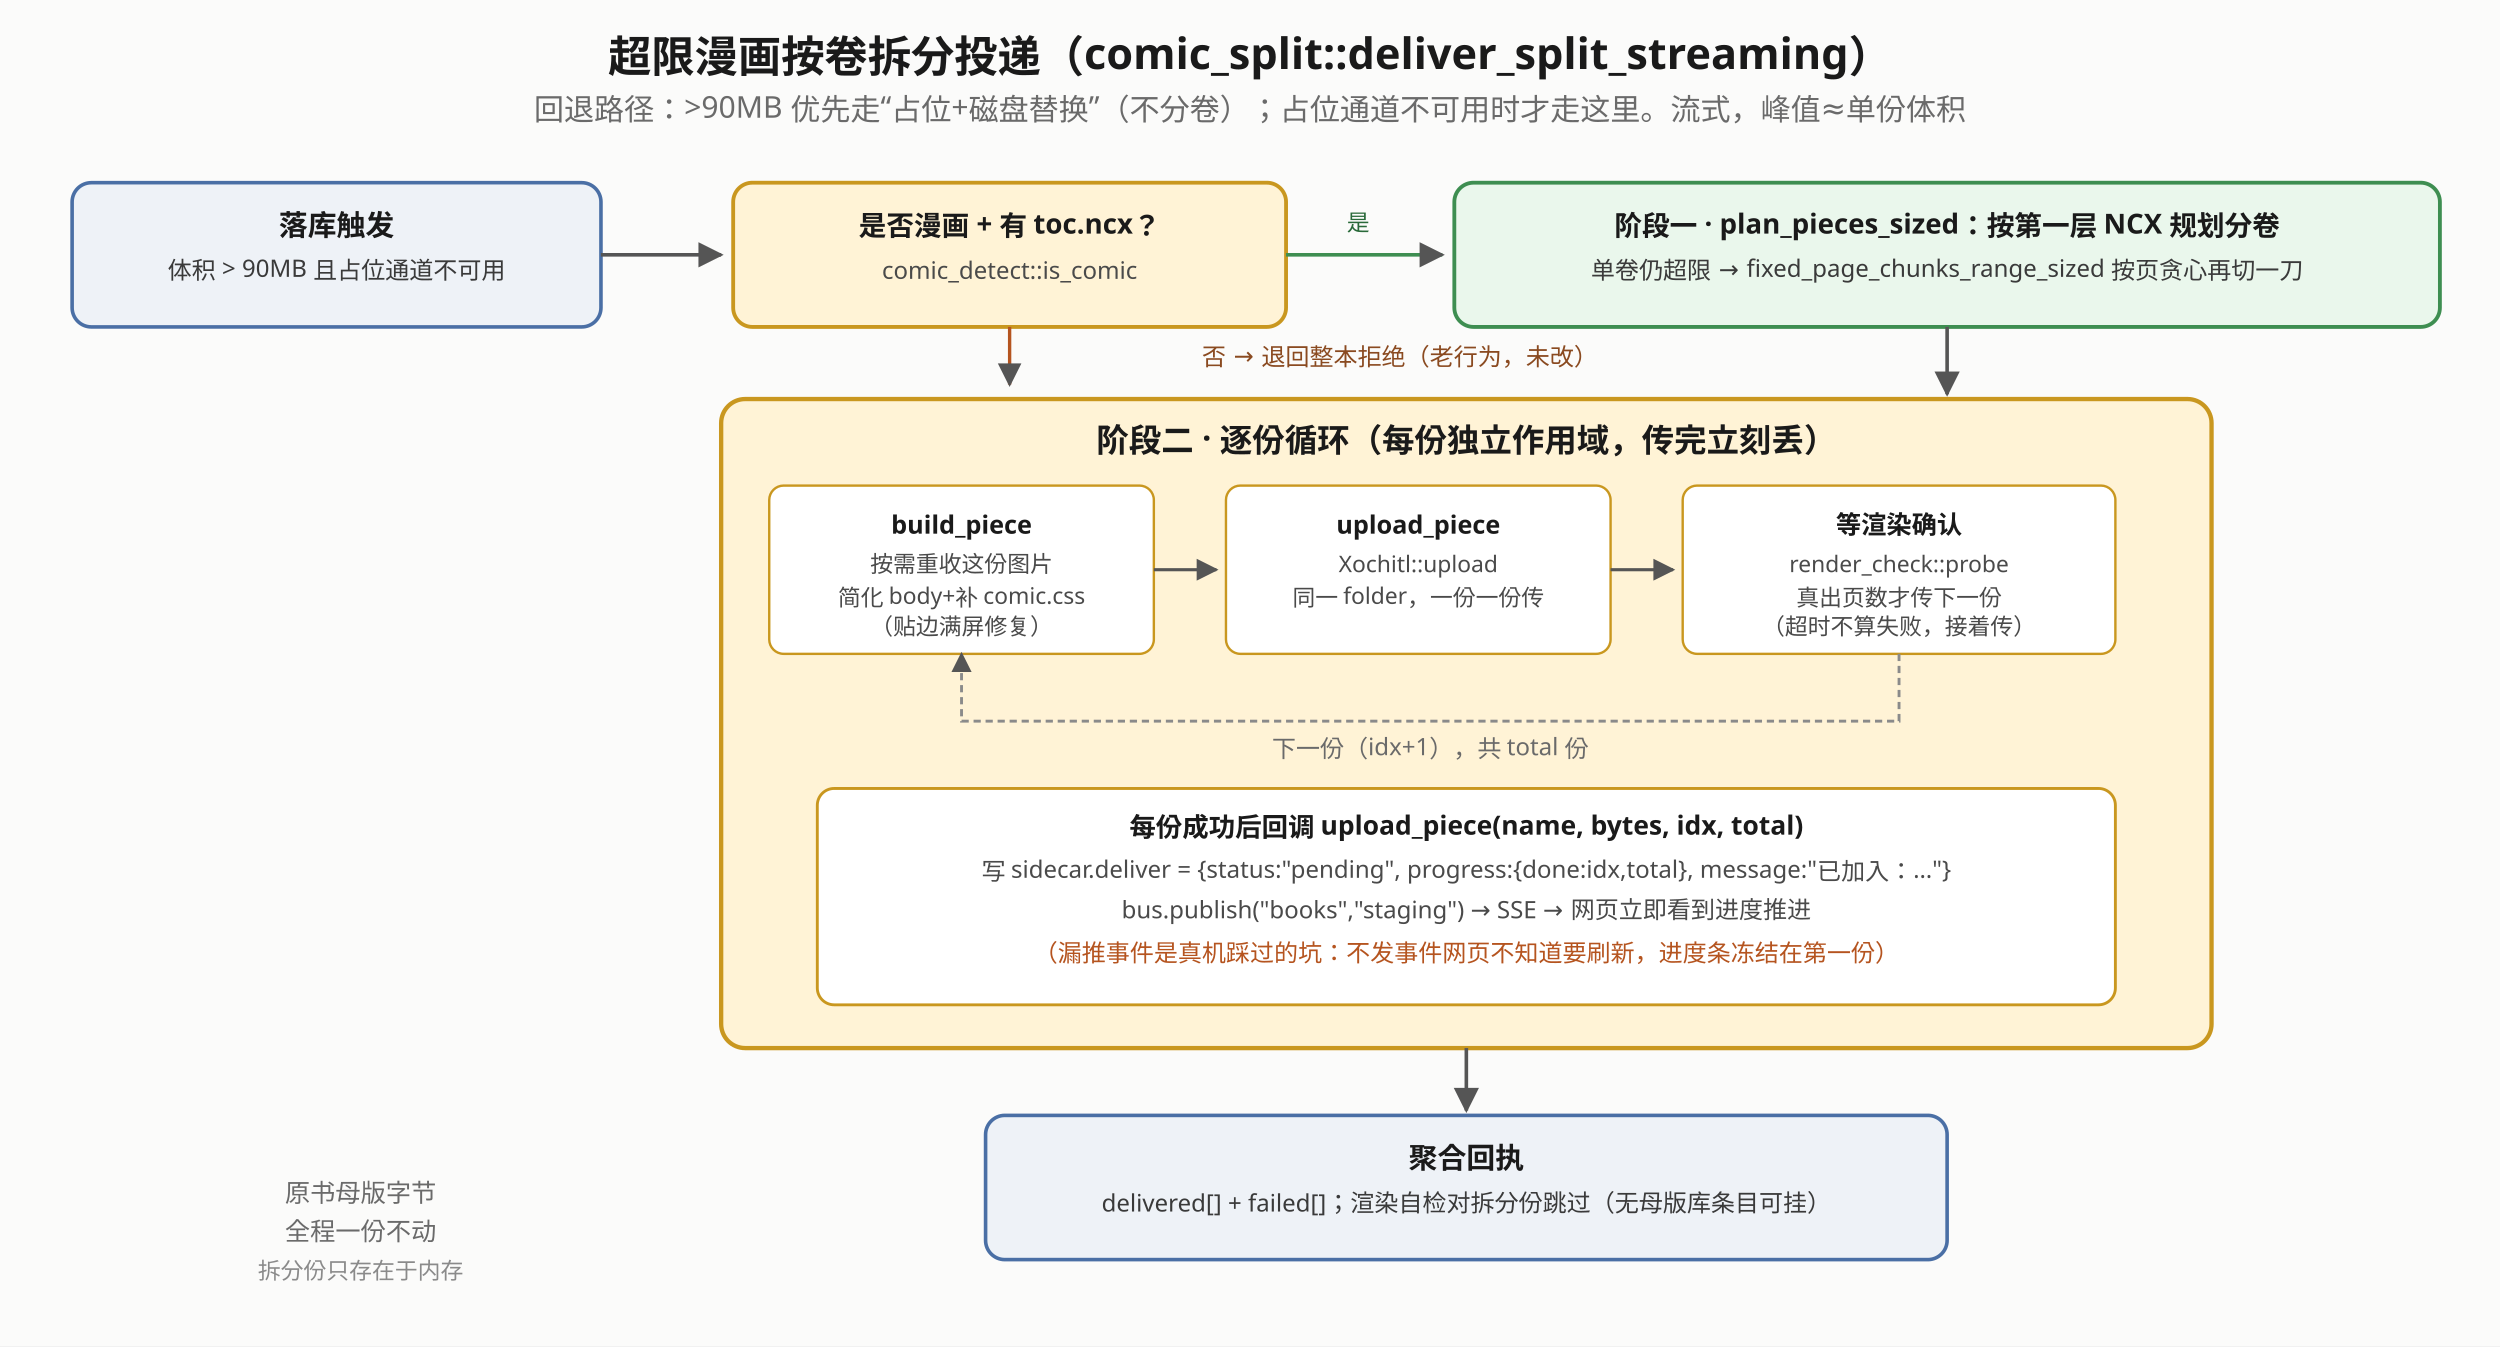
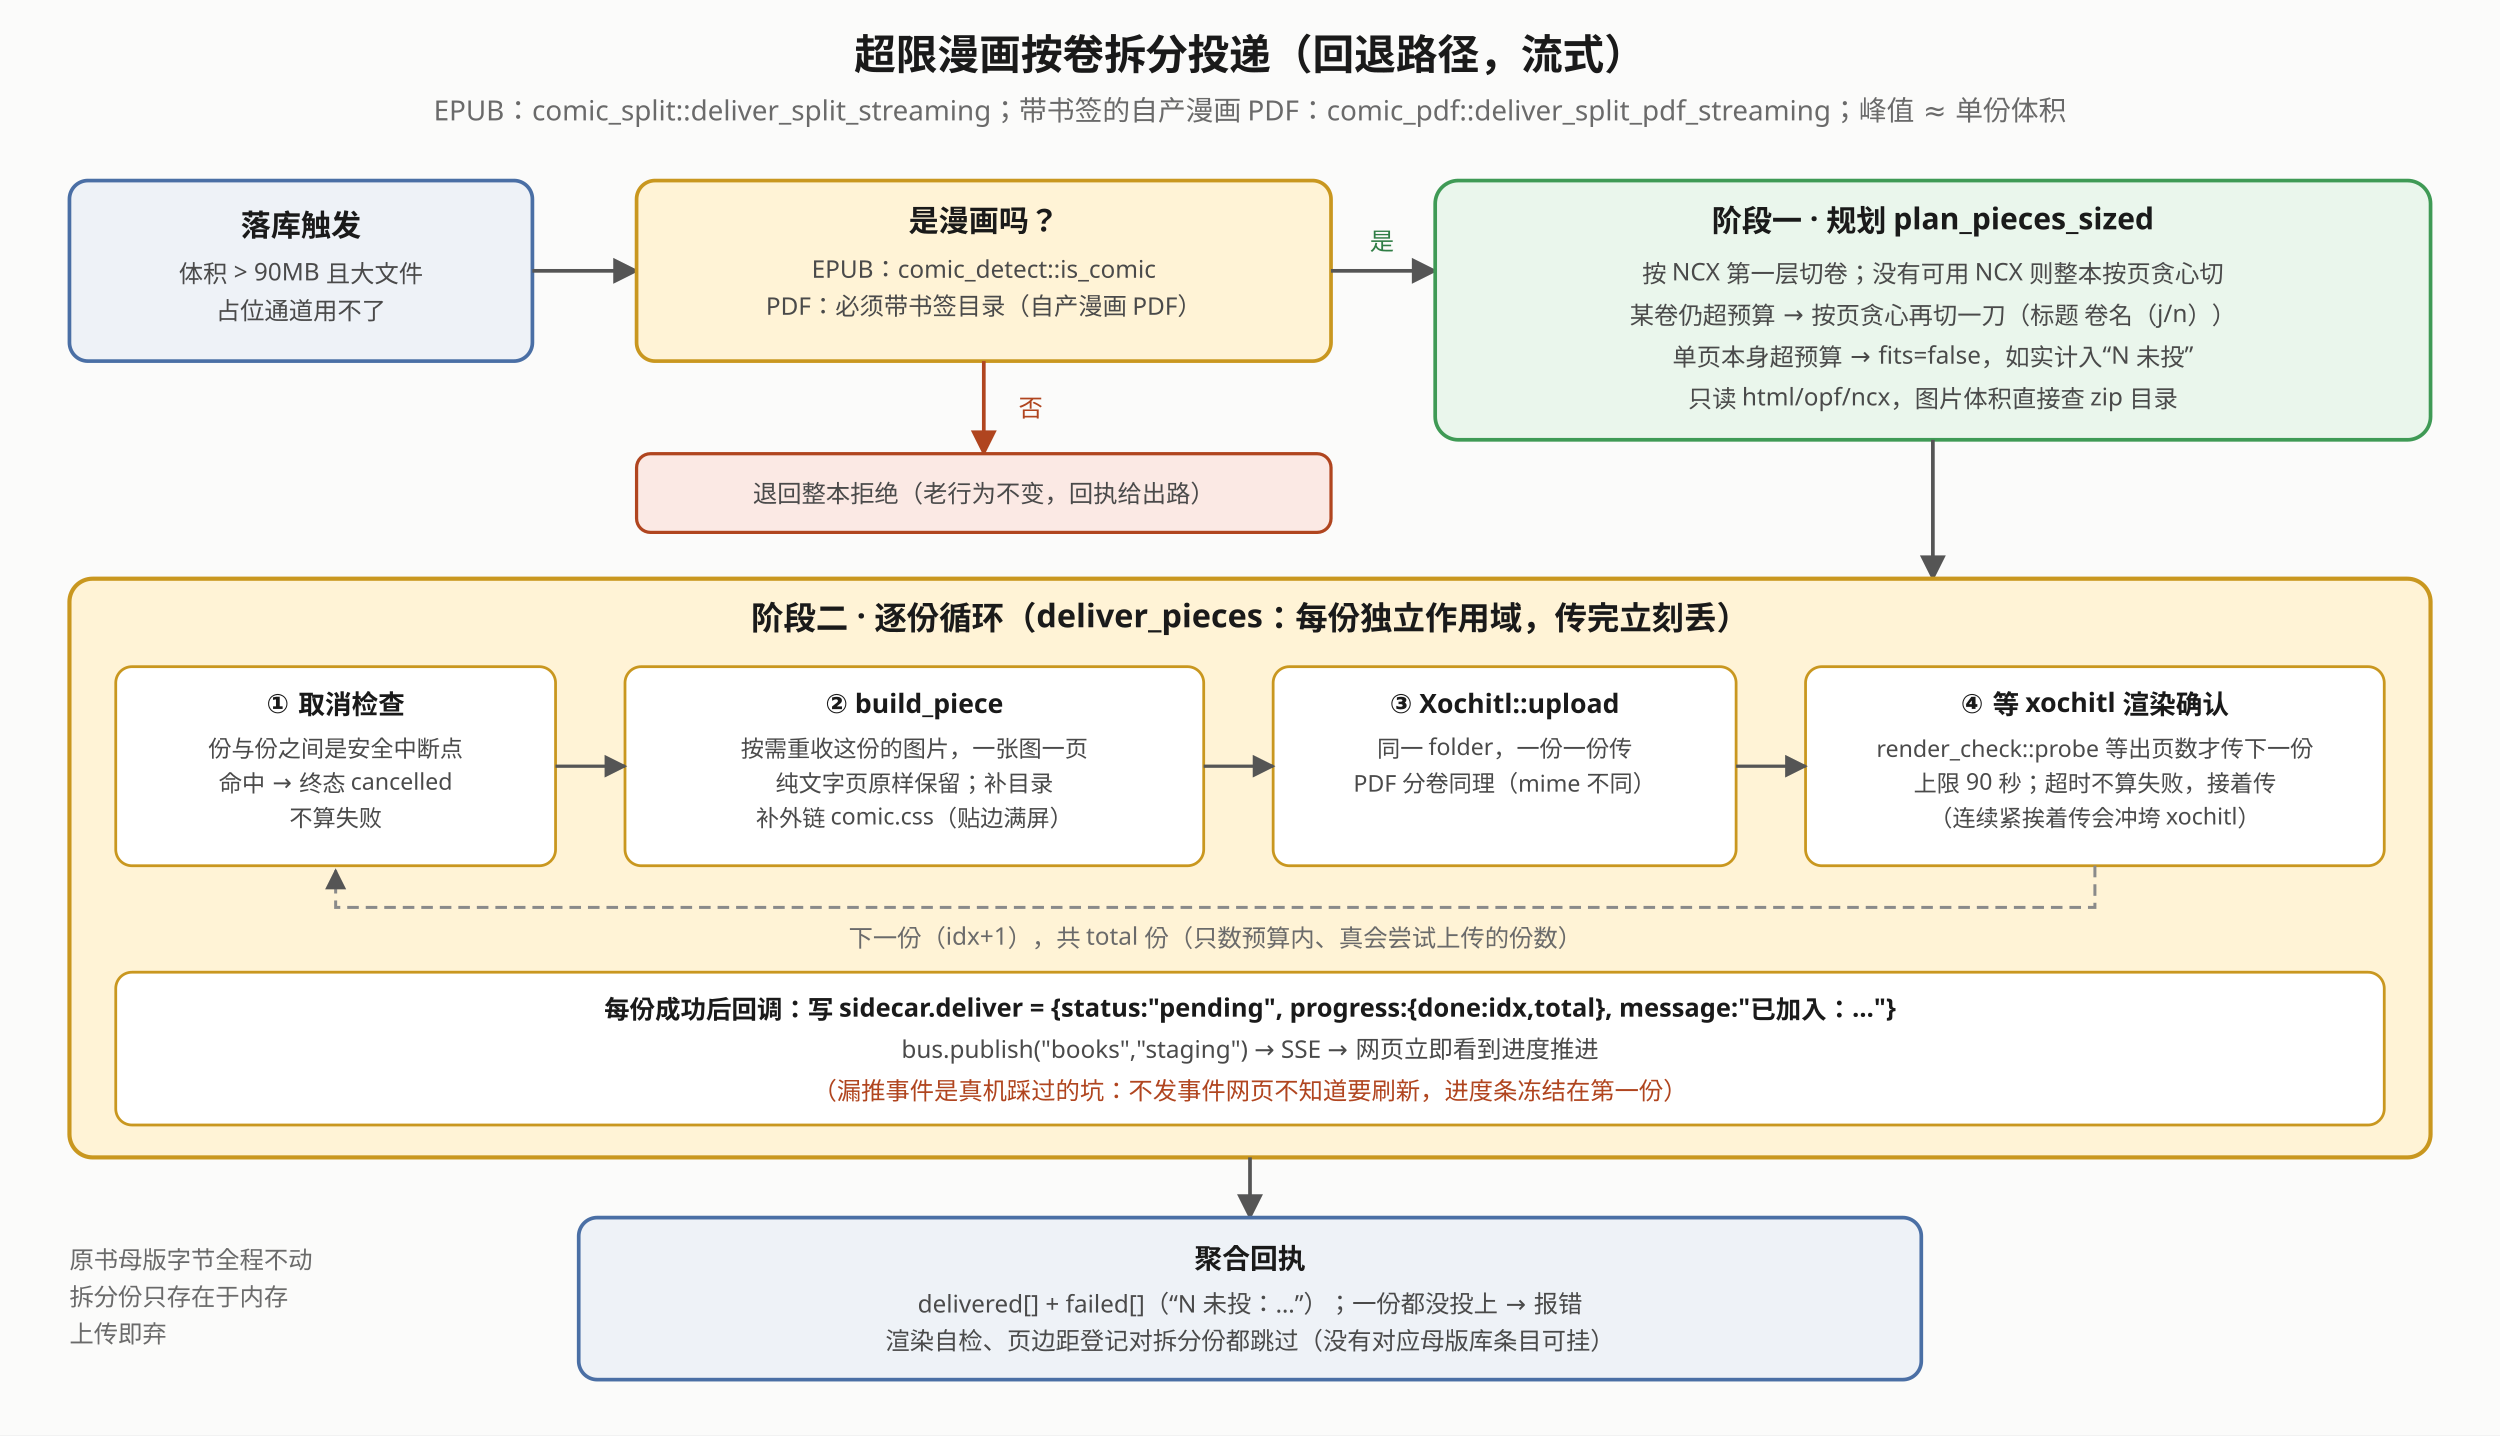
- <svg xmlns="http://www.w3.org/2000/svg" viewBox="0 0 1040 560" font-family="sans-serif">
+ <svg xmlns="http://www.w3.org/2000/svg" viewBox="0 0 1080 620" font-family="sans-serif">
  <defs>
    <marker id="csd-arrow" viewBox="0 0 10 10" refX="9" refY="5" markerWidth="7" markerHeight="7" orient="auto-start-reverse">
      <path d="M0,0 L10,5 L0,10 z" fill="#555" />
    </marker>
+     <marker id="csd-red" viewBox="0 0 10 10" refX="9" refY="5" markerWidth="7" markerHeight="7" orient="auto-start-reverse">
+       <path d="M0,0 L10,5 L0,10 z" fill="#b0451f" />
+     </marker>
  </defs>
-   <rect x="0" y="0" width="1040" height="560" fill="#fbfbfa" />
-   <text x="520" y="30" text-anchor="middle" font-size="18" font-weight="bold" fill="#1a1a1a">超限漫画按卷拆分投递（comic_split::deliver_split_streaming）</text>
-   <text x="520" y="50" text-anchor="middle" font-size="12.5" fill="#6a6a6a">回退路径：&gt;90MB 优先走“占位+磁盘替换”（不分卷）；占位通道不可用时才走这里。流式，峰值≈单份体积</text>
-   <rect x="30" y="76" width="220" height="60" rx="8" fill="#eef2f7" stroke="#4a6fa5" stroke-width="1.5" />
-   <text x="140" y="98" text-anchor="middle" font-size="12" font-weight="bold" fill="#1a1a1a">落库触发</text>
-   <text x="140" y="116" text-anchor="middle" font-size="10" fill="#3a3a3a">体积 &gt; 90MB 且占位通道不可用</text>
-   <line x1="250" y1="106" x2="300" y2="106" stroke="#555" stroke-width="1.5" marker-end="url(#csd-arrow)" />
-   <rect x="305" y="76" width="230" height="60" rx="8" fill="#fff3d6" stroke="#c9971f" stroke-width="1.6" />
-   <text x="420" y="98" text-anchor="middle" font-size="11.5" font-weight="bold" fill="#1a1a1a">是否漫画 + 有 toc.ncx？</text>
-   <text x="420" y="116" text-anchor="middle" font-size="10" fill="#4a4a4a">comic_detect::is_comic</text>
-   <line x1="420" y1="136" x2="420" y2="160" stroke="#b5541f" stroke-width="1.4" marker-end="url(#csd-arrow)" />
-   <text x="500" y="152" font-size="10" fill="#8a4a20">否 → 退回整本拒绝（老行为，未改）</text>
-   <line x1="535" y1="106" x2="600" y2="106" stroke="#3e8e51" stroke-width="1.5" marker-end="url(#csd-arrow)" />
-   <text x="565" y="96" text-anchor="middle" font-size="9.5" fill="#2a6a3a">是</text>
-   <rect x="605" y="76" width="410" height="60" rx="8" fill="#eaf7ec" stroke="#3e8e51" stroke-width="1.6" />
-   <text x="810" y="98" text-anchor="middle" font-size="11.5" font-weight="bold" fill="#1a1a1a">阶段一 · plan_pieces_sized：按第一层 NCX 规划分卷</text>
-   <text x="810" y="116" text-anchor="middle" font-size="10" fill="#3a3a3a">单卷仍超限 → fixed_page_chunks_range_sized 按页贪心再切一刀</text>
-   <line x1="810" y1="136" x2="810" y2="164" stroke="#555" stroke-width="1.5" marker-end="url(#csd-arrow)" />
-   <rect x="300" y="166" width="620" height="270" rx="10" fill="#fff3d6" stroke="#c9971f" stroke-width="1.8" />
-   <text x="610" y="188" text-anchor="middle" font-size="13.5" font-weight="bold" fill="#1a1a1a">阶段二 · 逐份循环（每份独立作用域，传完立刻丢）</text>
-   <rect x="320" y="202" width="160" height="70" rx="6" fill="#ffffff" stroke="#c9971f" stroke-width="1" />
-   <text x="400" y="222" text-anchor="middle" font-size="10.5" font-weight="bold" fill="#1a1a1a">build_piece</text>
-   <text x="400" y="238" text-anchor="middle" font-size="9.5" fill="#4a4a4a">按需重收这份图片</text>
-   <text x="400" y="252" text-anchor="middle" font-size="9.5" fill="#4a4a4a">简化 body+补 comic.css</text>
-   <text x="400" y="264" text-anchor="middle" font-size="9.5" fill="#4a4a4a">（贴边满屏修复）</text>
-   <line x1="480" y1="237" x2="506" y2="237" stroke="#555" stroke-width="1.3" marker-end="url(#csd-arrow)" />
-   <rect x="510" y="202" width="160" height="70" rx="6" fill="#ffffff" stroke="#c9971f" stroke-width="1" />
-   <text x="590" y="222" text-anchor="middle" font-size="10.5" font-weight="bold" fill="#1a1a1a">upload_piece</text>
-   <text x="590" y="238" text-anchor="middle" font-size="9.5" fill="#4a4a4a">Xochitl::upload</text>
-   <text x="590" y="252" text-anchor="middle" font-size="9.5" fill="#4a4a4a">同一 folder，一份一份传</text>
-   <line x1="670" y1="237" x2="696" y2="237" stroke="#555" stroke-width="1.3" marker-end="url(#csd-arrow)" />
-   <rect x="700" y="202" width="180" height="70" rx="6" fill="#ffffff" stroke="#c9971f" stroke-width="1" />
-   <text x="790" y="222" text-anchor="middle" font-size="10.5" font-weight="bold" fill="#1a1a1a">等渲染确认</text>
-   <text x="790" y="238" text-anchor="middle" font-size="9.5" fill="#4a4a4a">render_check::probe</text>
-   <text x="790" y="252" text-anchor="middle" font-size="9.5" fill="#4a4a4a">真出页数才传下一份</text>
-   <text x="790" y="264" text-anchor="middle" font-size="9.5" fill="#4a4a4a">（超时不算失败，接着传）</text>
-   <path d="M 790 272 L 790 300 L 400 300 L 400 272" fill="none" stroke="#8a8a8a" stroke-width="1.2" stroke-dasharray="3 2" marker-end="url(#csd-arrow)" />
-   <text x="595" y="315" text-anchor="middle" font-size="10" fill="#6a6a6a">下一份（idx+1），共 total 份</text>
-   <rect x="340" y="328" width="540" height="90" rx="7" fill="#ffffff" stroke="#c9971f" stroke-width="1.2" />
-   <text x="610" y="348" text-anchor="middle" font-size="11" font-weight="bold" fill="#1a1a1a">每份成功后回调 upload_piece(name, bytes, idx, total)</text>
-   <text x="610" y="366" text-anchor="middle" font-size="10" fill="#4a4a4a">写 sidecar.deliver = {status:"pending", progress:{done:idx,total}, message:"已加入：…"}</text>
-   <text x="610" y="382" text-anchor="middle" font-size="10" fill="#4a4a4a">bus.publish("books","staging") → SSE → 网页立即看到进度推进</text>
-   <text x="610" y="400" text-anchor="middle" font-size="10" fill="#b5541f">（漏推事件是真机踩过的坑：不发事件网页不知道要刷新，进度条冻结在第一份）</text>
-   <line x1="610" y1="436" x2="610" y2="462" stroke="#555" stroke-width="1.5" marker-end="url(#csd-arrow)" />
-   <rect x="410" y="464" width="400" height="60" rx="8" fill="#eef2f7" stroke="#4a6fa5" stroke-width="1.5" />
-   <text x="610" y="486" text-anchor="middle" font-size="12" font-weight="bold" fill="#1a1a1a">聚合回执</text>
-   <text x="610" y="504" text-anchor="middle" font-size="10" fill="#3a3a3a">delivered[] + failed[]；渲染自检对拆分份跳过（无母版库条目可挂）</text>
-   <text x="150" y="500" text-anchor="middle" font-size="10.5" fill="#6a6a6a">原书母版字节</text>
-   <text x="150" y="516" text-anchor="middle" font-size="10.5" fill="#6a6a6a">全程一份不动</text>
-   <text x="150" y="532" text-anchor="middle" font-size="9.5" fill="#8a8a8a">拆分份只存在于内存</text>
+   <rect x="0" y="0" width="1080" height="620" fill="#fbfbfa" />
+   <text x="540" y="30" text-anchor="middle" font-size="18" font-weight="bold" fill="#1a1a1a">超限漫画按卷拆分投递（回退路径，流式）</text>
+   <text x="540" y="52" text-anchor="middle" font-size="12" fill="#6a6a6a">EPUB：comic_split::deliver_split_streaming；带书签的自产漫画 PDF：comic_pdf::deliver_split_pdf_streaming；峰值 ≈ 单份体积</text>
+   <rect x="30" y="78" width="200" height="78" rx="8" fill="#eef2f7" stroke="#4a6fa5" stroke-width="1.6" />
+   <text x="130" y="102" text-anchor="middle" font-size="13" font-weight="bold" fill="#1a1a1a">落库触发</text>
+   <text x="130" y="122" text-anchor="middle" font-size="10.5" fill="#4a4a4a">体积 &gt; 90MB 且大文件</text>
+   <text x="130" y="138" text-anchor="middle" font-size="10.5" fill="#4a4a4a">占位通道用不了</text>
+   <line x1="230" y1="117" x2="275" y2="117" stroke="#555" stroke-width="1.6" marker-end="url(#csd-arrow)" />
+   <rect x="275" y="78" width="300" height="78" rx="8" fill="#fff3d6" stroke="#c9971f" stroke-width="1.6" />
+   <text x="425" y="100" text-anchor="middle" font-size="13" font-weight="bold" fill="#1a1a1a">是漫画吗？</text>
+   <text x="425" y="120" text-anchor="middle" font-size="10.5" fill="#4a4a4a">EPUB：comic_detect::is_comic</text>
+   <text x="425" y="136" text-anchor="middle" font-size="10.5" fill="#4a4a4a">PDF：必须带书签目录（自产漫画 PDF）</text>
+   <line x1="575" y1="117" x2="620" y2="117" stroke="#555" stroke-width="1.6" marker-end="url(#csd-arrow)" />
+   <text x="597" y="108" text-anchor="middle" font-size="10.5" fill="#2f7d45">是</text>
+   <line x1="425" y1="156" x2="425" y2="196" stroke="#b0451f" stroke-width="1.6" marker-end="url(#csd-red)" />
+   <text x="440" y="180" text-anchor="start" font-size="10.5" fill="#b0451f">否</text>
+   <rect x="275" y="196" width="300" height="34" rx="6" fill="#fbe9e4" stroke="#b0451f" stroke-width="1.4" />
+   <text x="425" y="217" text-anchor="middle" font-size="10.5" fill="#4a4a4a">退回整本拒绝（老行为不变，回执给出路）</text>
+   <rect x="620" y="78" width="430" height="112" rx="10" fill="#eaf6ec" stroke="#3f9a55" stroke-width="1.6" />
+   <text x="835" y="100" text-anchor="middle" font-size="13" font-weight="bold" fill="#1a1a1a">阶段一 · 规划 plan_pieces_sized</text>
+   <text x="835" y="122" text-anchor="middle" font-size="10.5" fill="#4a4a4a">按 NCX 第一层切卷；没有可用 NCX 则整本按页贪心切</text>
+   <text x="835" y="140" text-anchor="middle" font-size="10.5" fill="#4a4a4a">某卷仍超预算 → 按页贪心再切一刀（标题 卷名（j/n））</text>
+   <text x="835" y="158" text-anchor="middle" font-size="10.5" fill="#4a4a4a">单页本身超预算 → fits=false，如实计入“N 未投”</text>
+   <text x="835" y="176" text-anchor="middle" font-size="10.5" fill="#4a4a4a">只读 html/opf/ncx，图片体积直接查 zip 目录</text>
+   <line x1="835" y1="190" x2="835" y2="250" stroke="#555" stroke-width="1.6" marker-end="url(#csd-arrow)" />
+   <rect x="30" y="250" width="1020" height="250" rx="10" fill="#fff3d6" stroke="#c9971f" stroke-width="1.8" />
+   <text x="540" y="272" text-anchor="middle" font-size="14" font-weight="bold" fill="#1a1a1a">阶段二 · 逐份循环（deliver_pieces：每份独立作用域，传完立刻丢）</text>
+   <rect x="50" y="288" width="190" height="86" rx="7" fill="#ffffff" stroke="#c9971f" stroke-width="1.2" />
+   <text x="145" y="308" text-anchor="middle" font-size="11.5" font-weight="bold" fill="#1a1a1a">① 取消检查</text>
+   <text x="145" y="327" text-anchor="middle" font-size="10" fill="#4a4a4a">份与份之间是安全中断点</text>
+   <text x="145" y="342" text-anchor="middle" font-size="10" fill="#4a4a4a">命中 → 终态 cancelled</text>
+   <text x="145" y="357" text-anchor="middle" font-size="10" fill="#4a4a4a">不算失败</text>
+   <rect x="270" y="288" width="250" height="86" rx="7" fill="#ffffff" stroke="#c9971f" stroke-width="1.2" />
+   <text x="395" y="308" text-anchor="middle" font-size="11.5" font-weight="bold" fill="#1a1a1a">② build_piece</text>
+   <text x="395" y="327" text-anchor="middle" font-size="10" fill="#4a4a4a">按需重收这份的图片，一张图一页</text>
+   <text x="395" y="342" text-anchor="middle" font-size="10" fill="#4a4a4a">纯文字页原样保留；补目录</text>
+   <text x="395" y="357" text-anchor="middle" font-size="10" fill="#4a4a4a">补外链 comic.css（贴边满屏）</text>
+   <rect x="550" y="288" width="200" height="86" rx="7" fill="#ffffff" stroke="#c9971f" stroke-width="1.2" />
+   <text x="650" y="308" text-anchor="middle" font-size="11.5" font-weight="bold" fill="#1a1a1a">③ Xochitl::upload</text>
+   <text x="650" y="327" text-anchor="middle" font-size="10" fill="#4a4a4a">同一 folder，一份一份传</text>
+   <text x="650" y="342" text-anchor="middle" font-size="10" fill="#4a4a4a">PDF 分卷同理（mime 不同）</text>
+   <rect x="780" y="288" width="250" height="86" rx="7" fill="#ffffff" stroke="#c9971f" stroke-width="1.2" />
+   <text x="905" y="308" text-anchor="middle" font-size="11.5" font-weight="bold" fill="#1a1a1a">④ 等 xochitl 渲染确认</text>
+   <text x="905" y="327" text-anchor="middle" font-size="10" fill="#4a4a4a">render_check::probe 等出页数才传下一份</text>
+   <text x="905" y="342" text-anchor="middle" font-size="10" fill="#4a4a4a">上限 90 秒；超时不算失败，接着传</text>
+   <text x="905" y="357" text-anchor="middle" font-size="10" fill="#4a4a4a">（连续紧挨着传会冲垮 xochitl）</text>
+   <line x1="240" y1="331" x2="270" y2="331" stroke="#555" stroke-width="1.4" marker-end="url(#csd-arrow)" />
+   <line x1="520" y1="331" x2="550" y2="331" stroke="#555" stroke-width="1.4" marker-end="url(#csd-arrow)" />
+   <line x1="750" y1="331" x2="780" y2="331" stroke="#555" stroke-width="1.4" marker-end="url(#csd-arrow)" />
+   <polyline points="905,374 905,392 145,392 145,376" fill="none" stroke="#8a8a8a" stroke-width="1.3" stroke-dasharray="5 3" marker-end="url(#csd-arrow)" />
+   <text x="525" y="409" text-anchor="middle" font-size="10.5" fill="#6a6a6a">下一份（idx+1），共 total 份（只数预算内、真会尝试上传的份数）</text>
+   <rect x="50" y="420" width="980" height="66" rx="7" fill="#ffffff" stroke="#c9971f" stroke-width="1.2" />
+   <text x="540" y="440" text-anchor="middle" font-size="11" font-weight="bold" fill="#1a1a1a">每份成功后回调：写 sidecar.deliver = {status:"pending", progress:{done:idx,total}, message:"已加入：…"}</text>
+   <text x="540" y="457" text-anchor="middle" font-size="10.5" fill="#4a4a4a">bus.publish("books","staging") → SSE → 网页立即看到进度推进</text>
+   <text x="540" y="475" text-anchor="middle" font-size="10.5" fill="#b0451f">（漏推事件是真机踩过的坑：不发事件网页不知道要刷新，进度条冻结在第一份）</text>
+   <line x1="540" y1="500" x2="540" y2="526" stroke="#555" stroke-width="1.6" marker-end="url(#csd-arrow)" />
+   <rect x="250" y="526" width="580" height="70" rx="8" fill="#eef2f7" stroke="#4a6fa5" stroke-width="1.6" />
+   <text x="540" y="548" text-anchor="middle" font-size="12" font-weight="bold" fill="#1a1a1a">聚合回执</text>
+   <text x="540" y="567" text-anchor="middle" font-size="10.5" fill="#4a4a4a">delivered[] + failed[]（“N 未投：…”）；一份都没投上 → 报错</text>
+   <text x="540" y="583" text-anchor="middle" font-size="10.5" fill="#4a4a4a">渲染自检、页边距登记对拆分份都跳过（没有对应母版库条目可挂）</text>
+   <text x="30" y="548" text-anchor="start" font-size="10.5" fill="#6a6a6a">原书母版字节全程不动</text>
+   <text x="30" y="564" text-anchor="start" font-size="10.5" fill="#6a6a6a">拆分份只存在于内存</text>
+   <text x="30" y="580" text-anchor="start" font-size="10.5" fill="#6a6a6a">上传即弃</text>
</svg>
